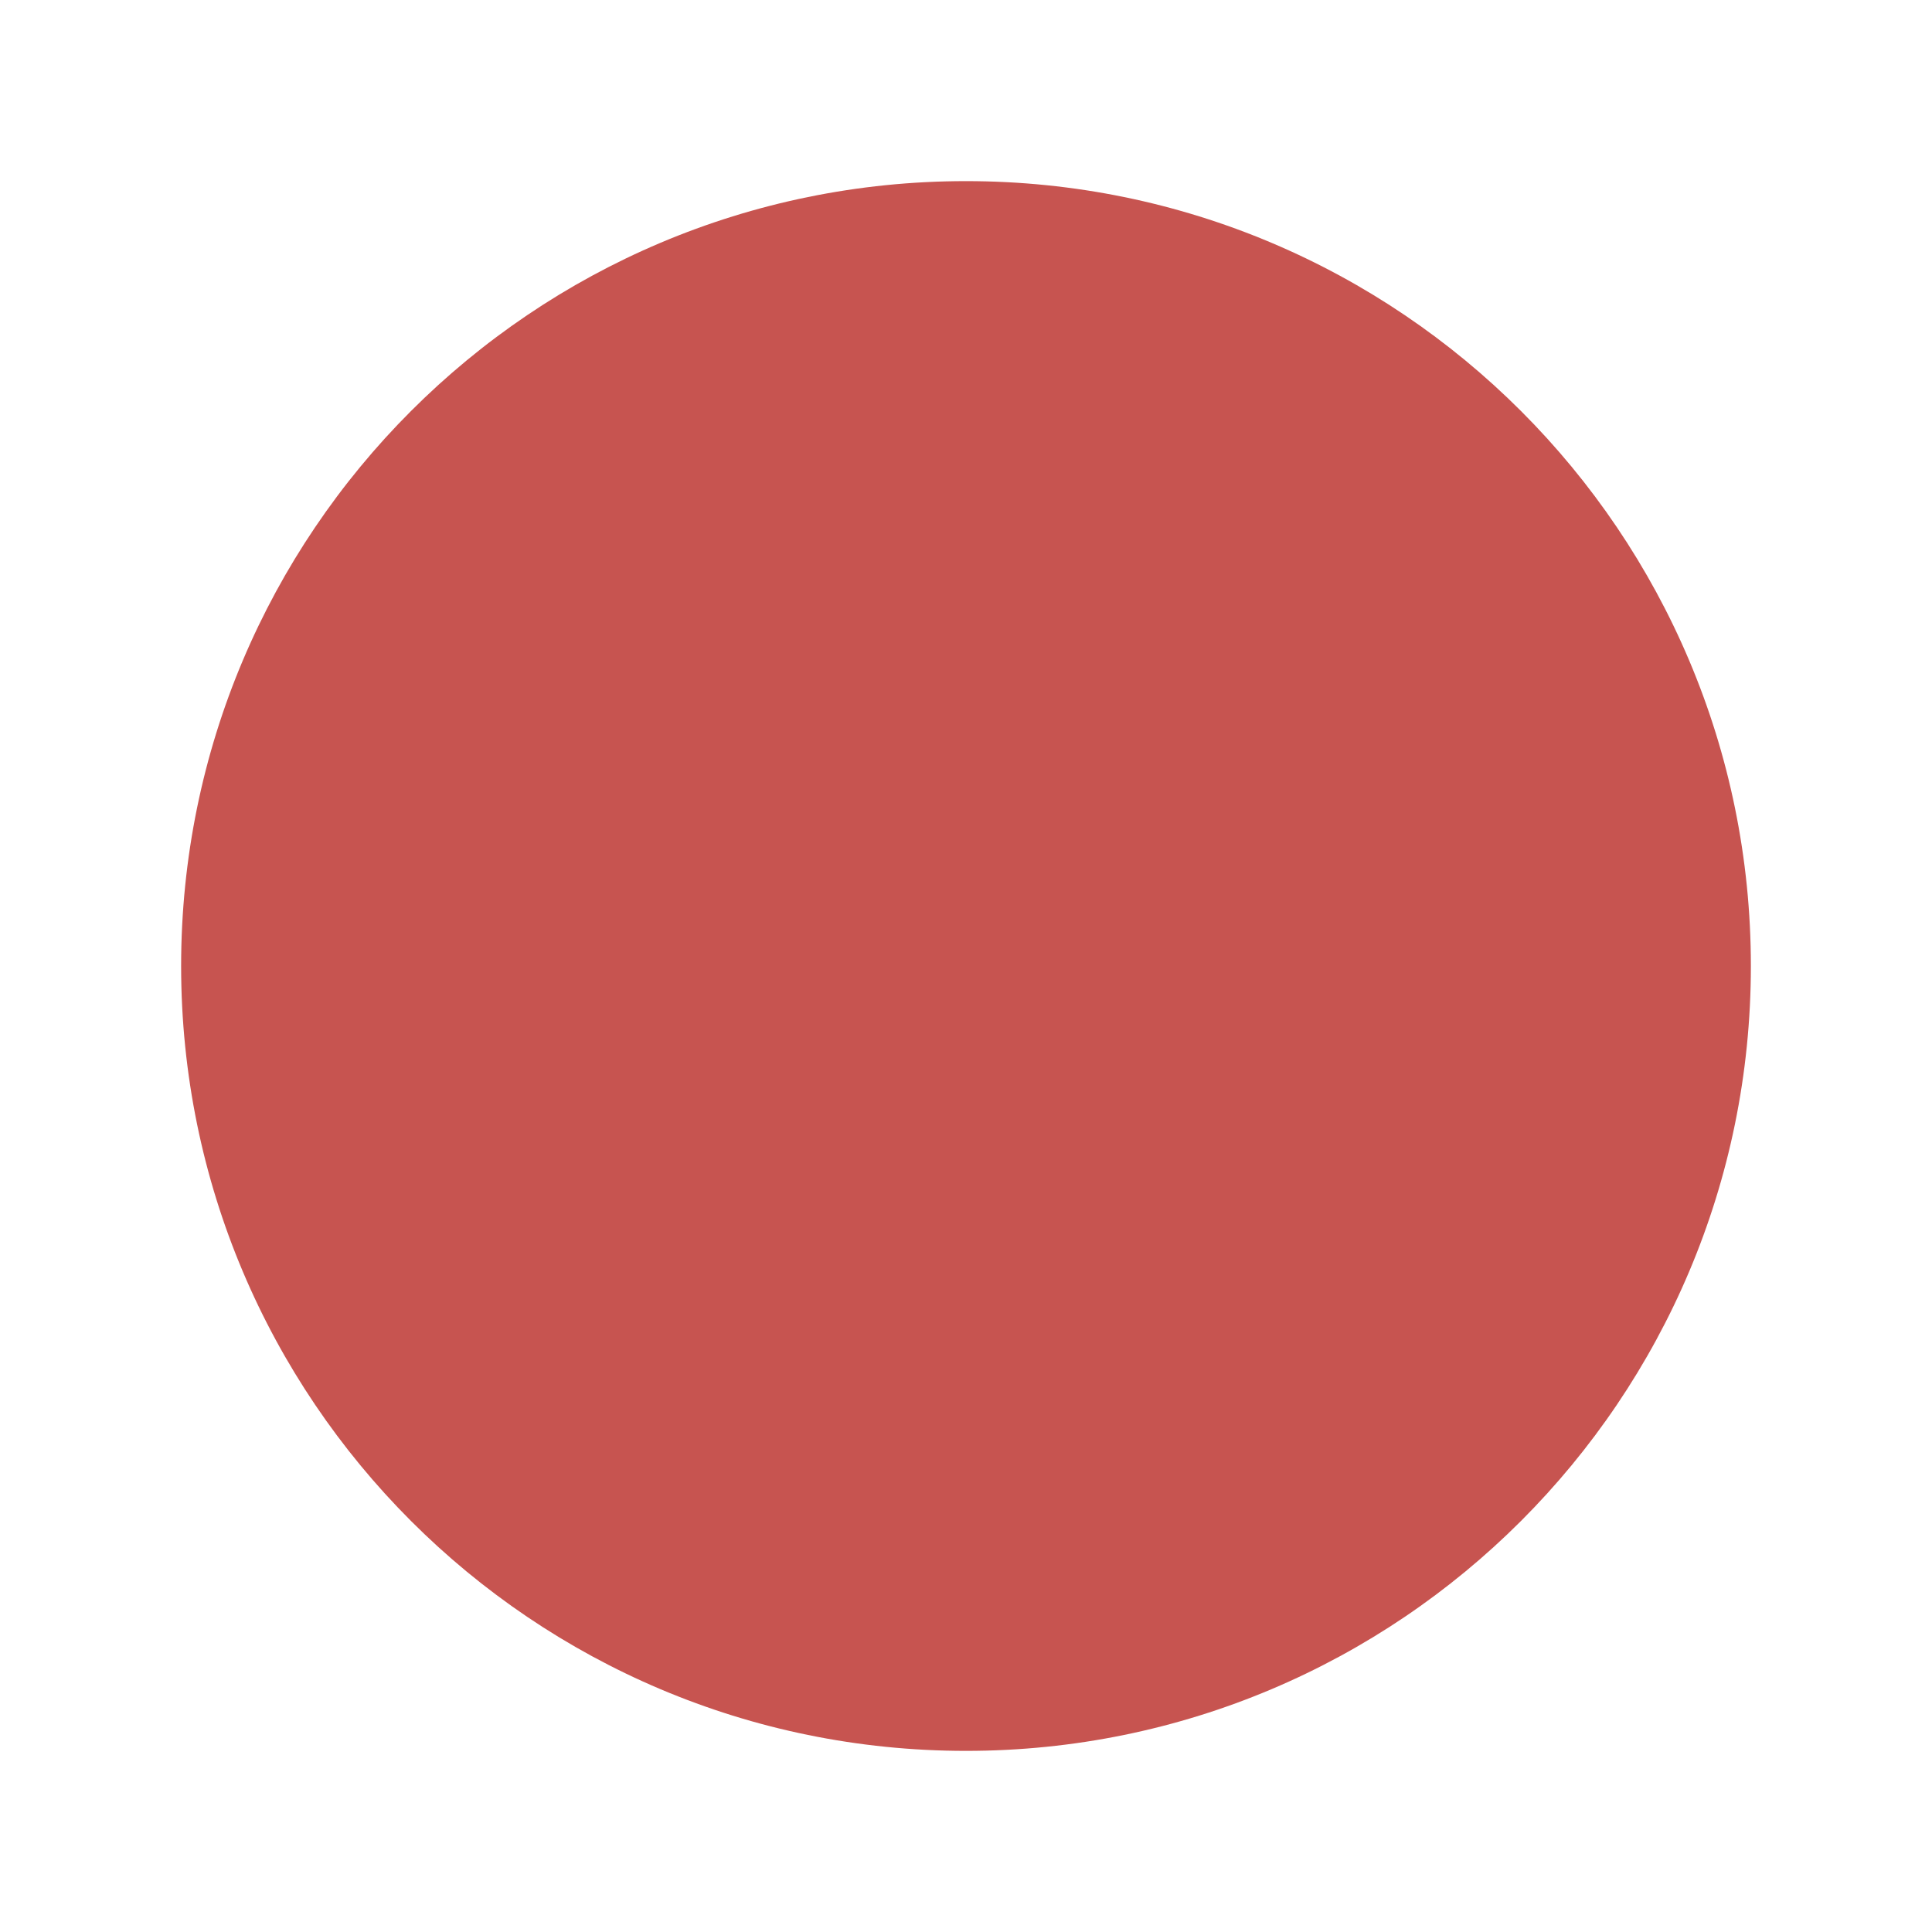
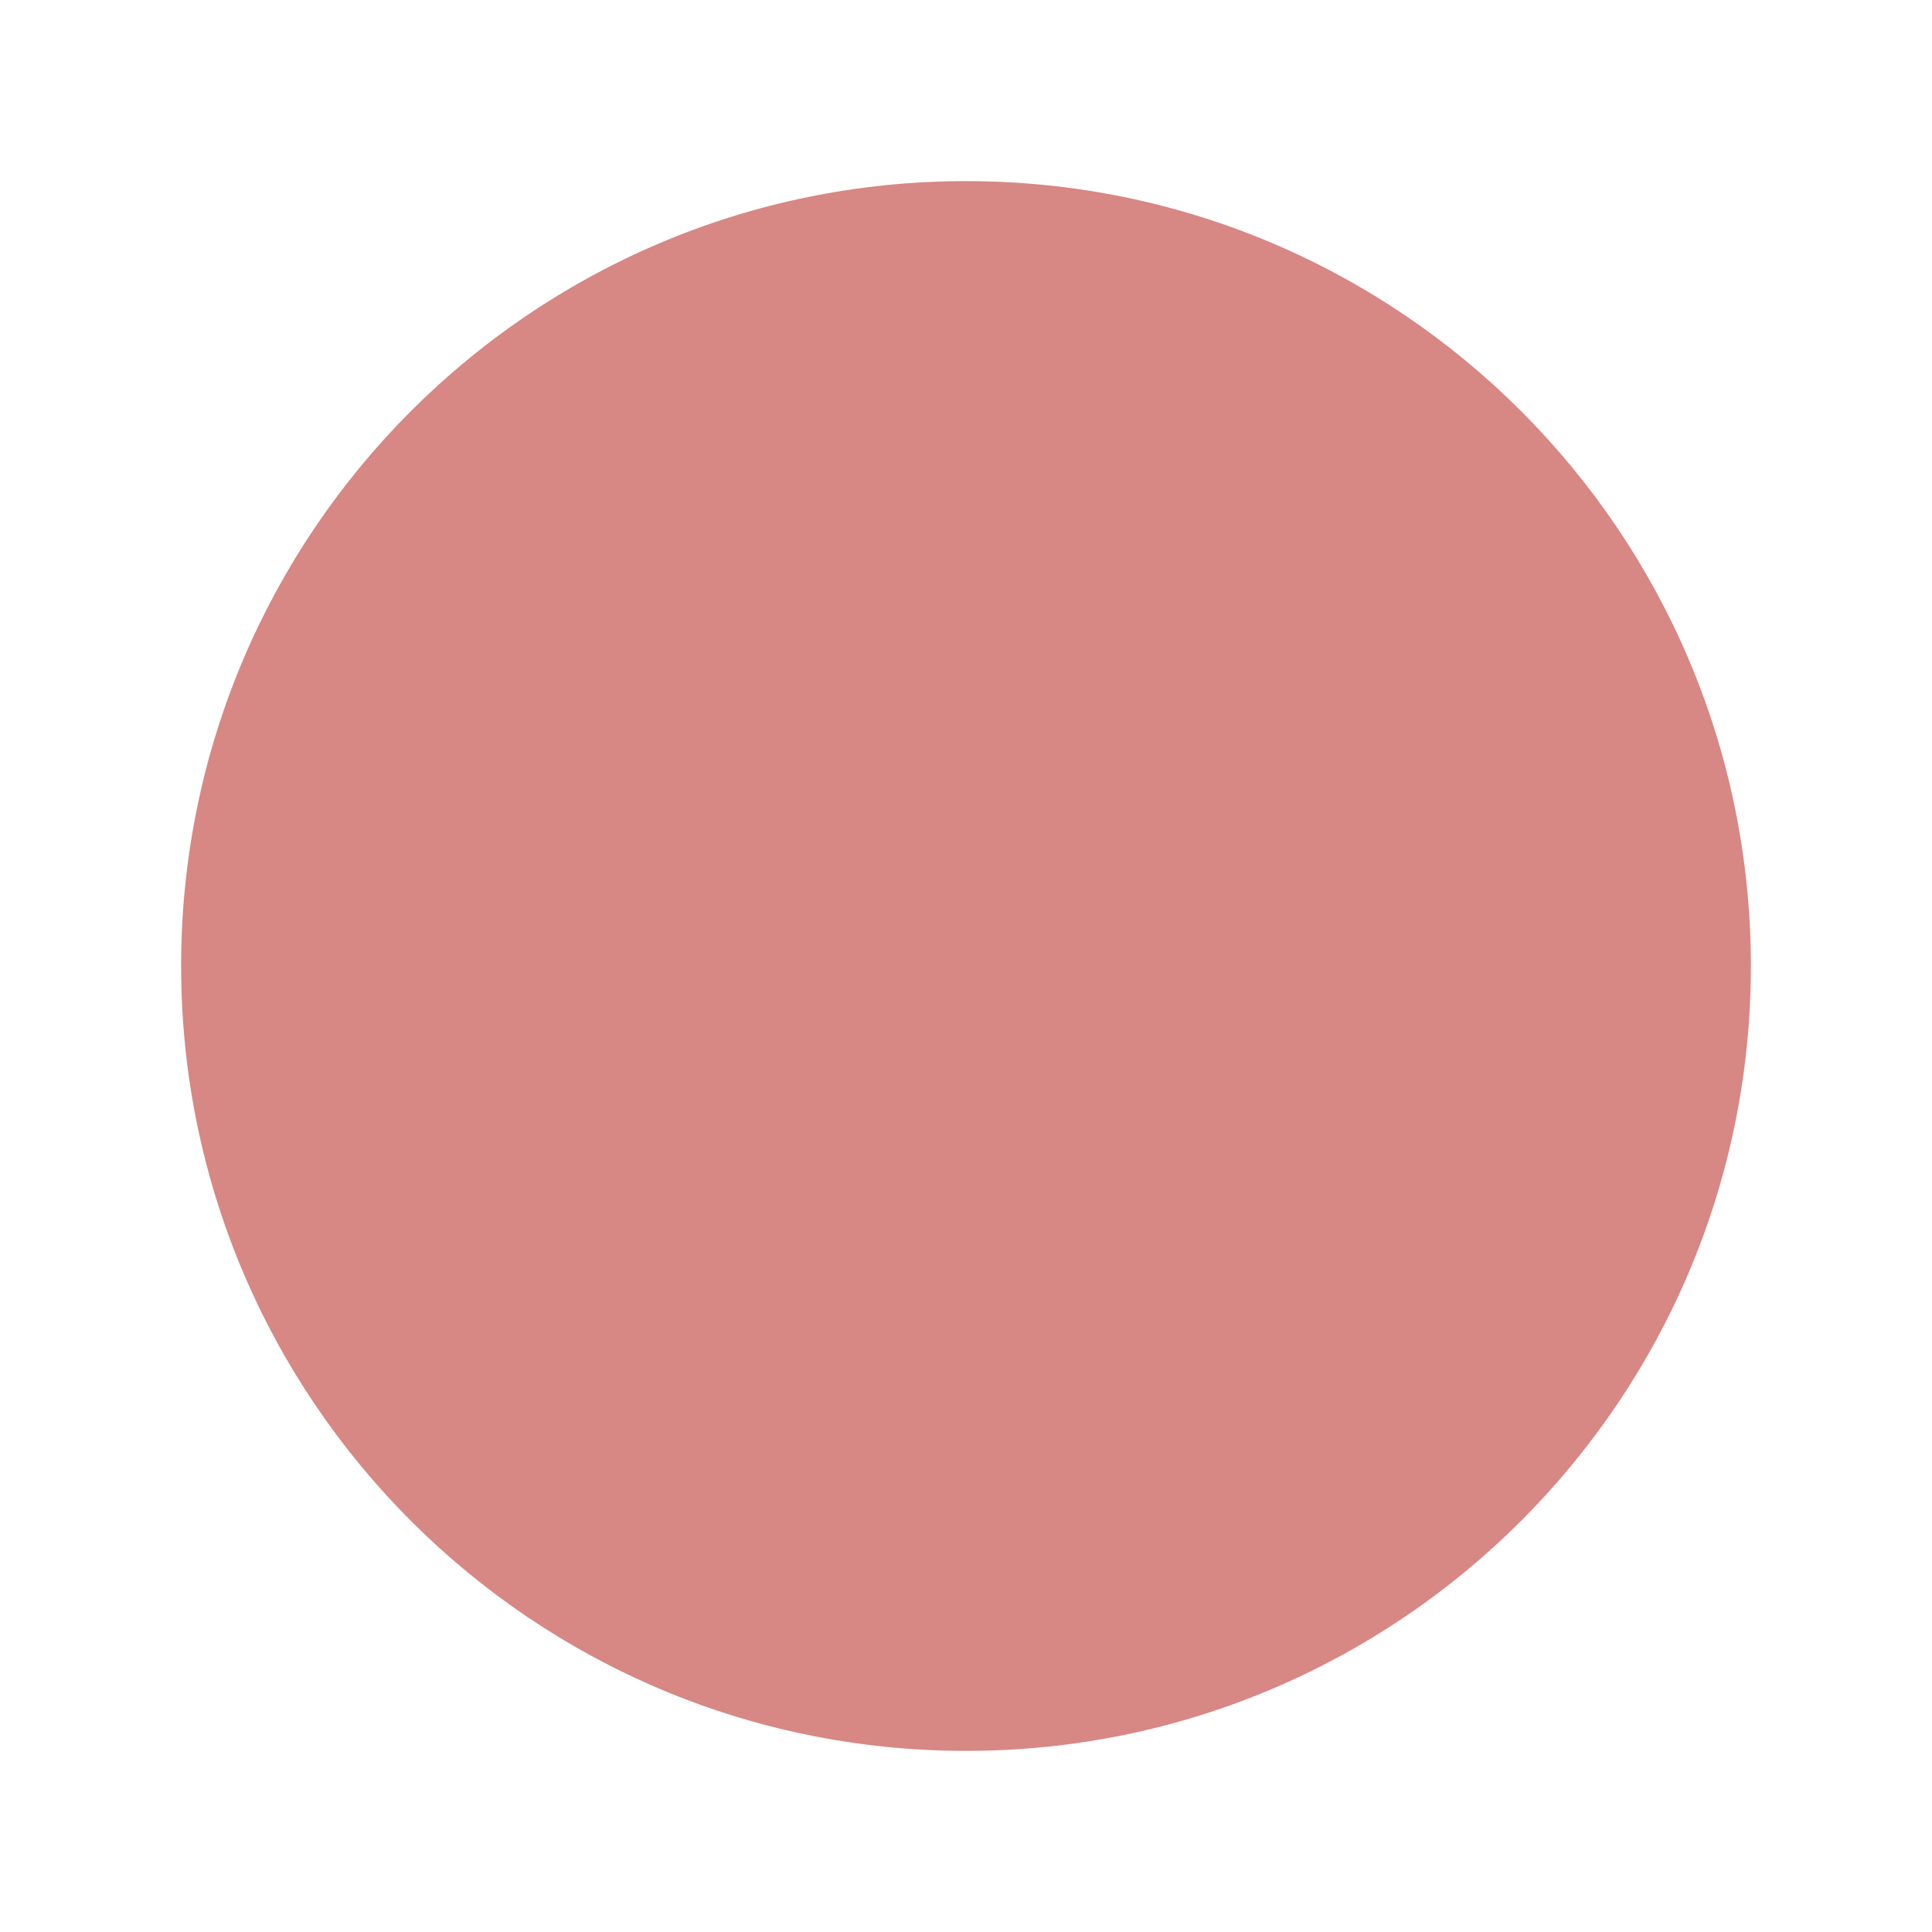
<svg xmlns="http://www.w3.org/2000/svg" width="16" height="16" viewBox="0 0 16 16">
-   <circle id="db_set_breakpoint_dark-a" cx="8" cy="8" r="6.5" fill="#C75450" />
+   <circle cx="8.0" cy="8.0" r="6.5" fill="#C75450" fill-opacity=".7" />
</svg>
